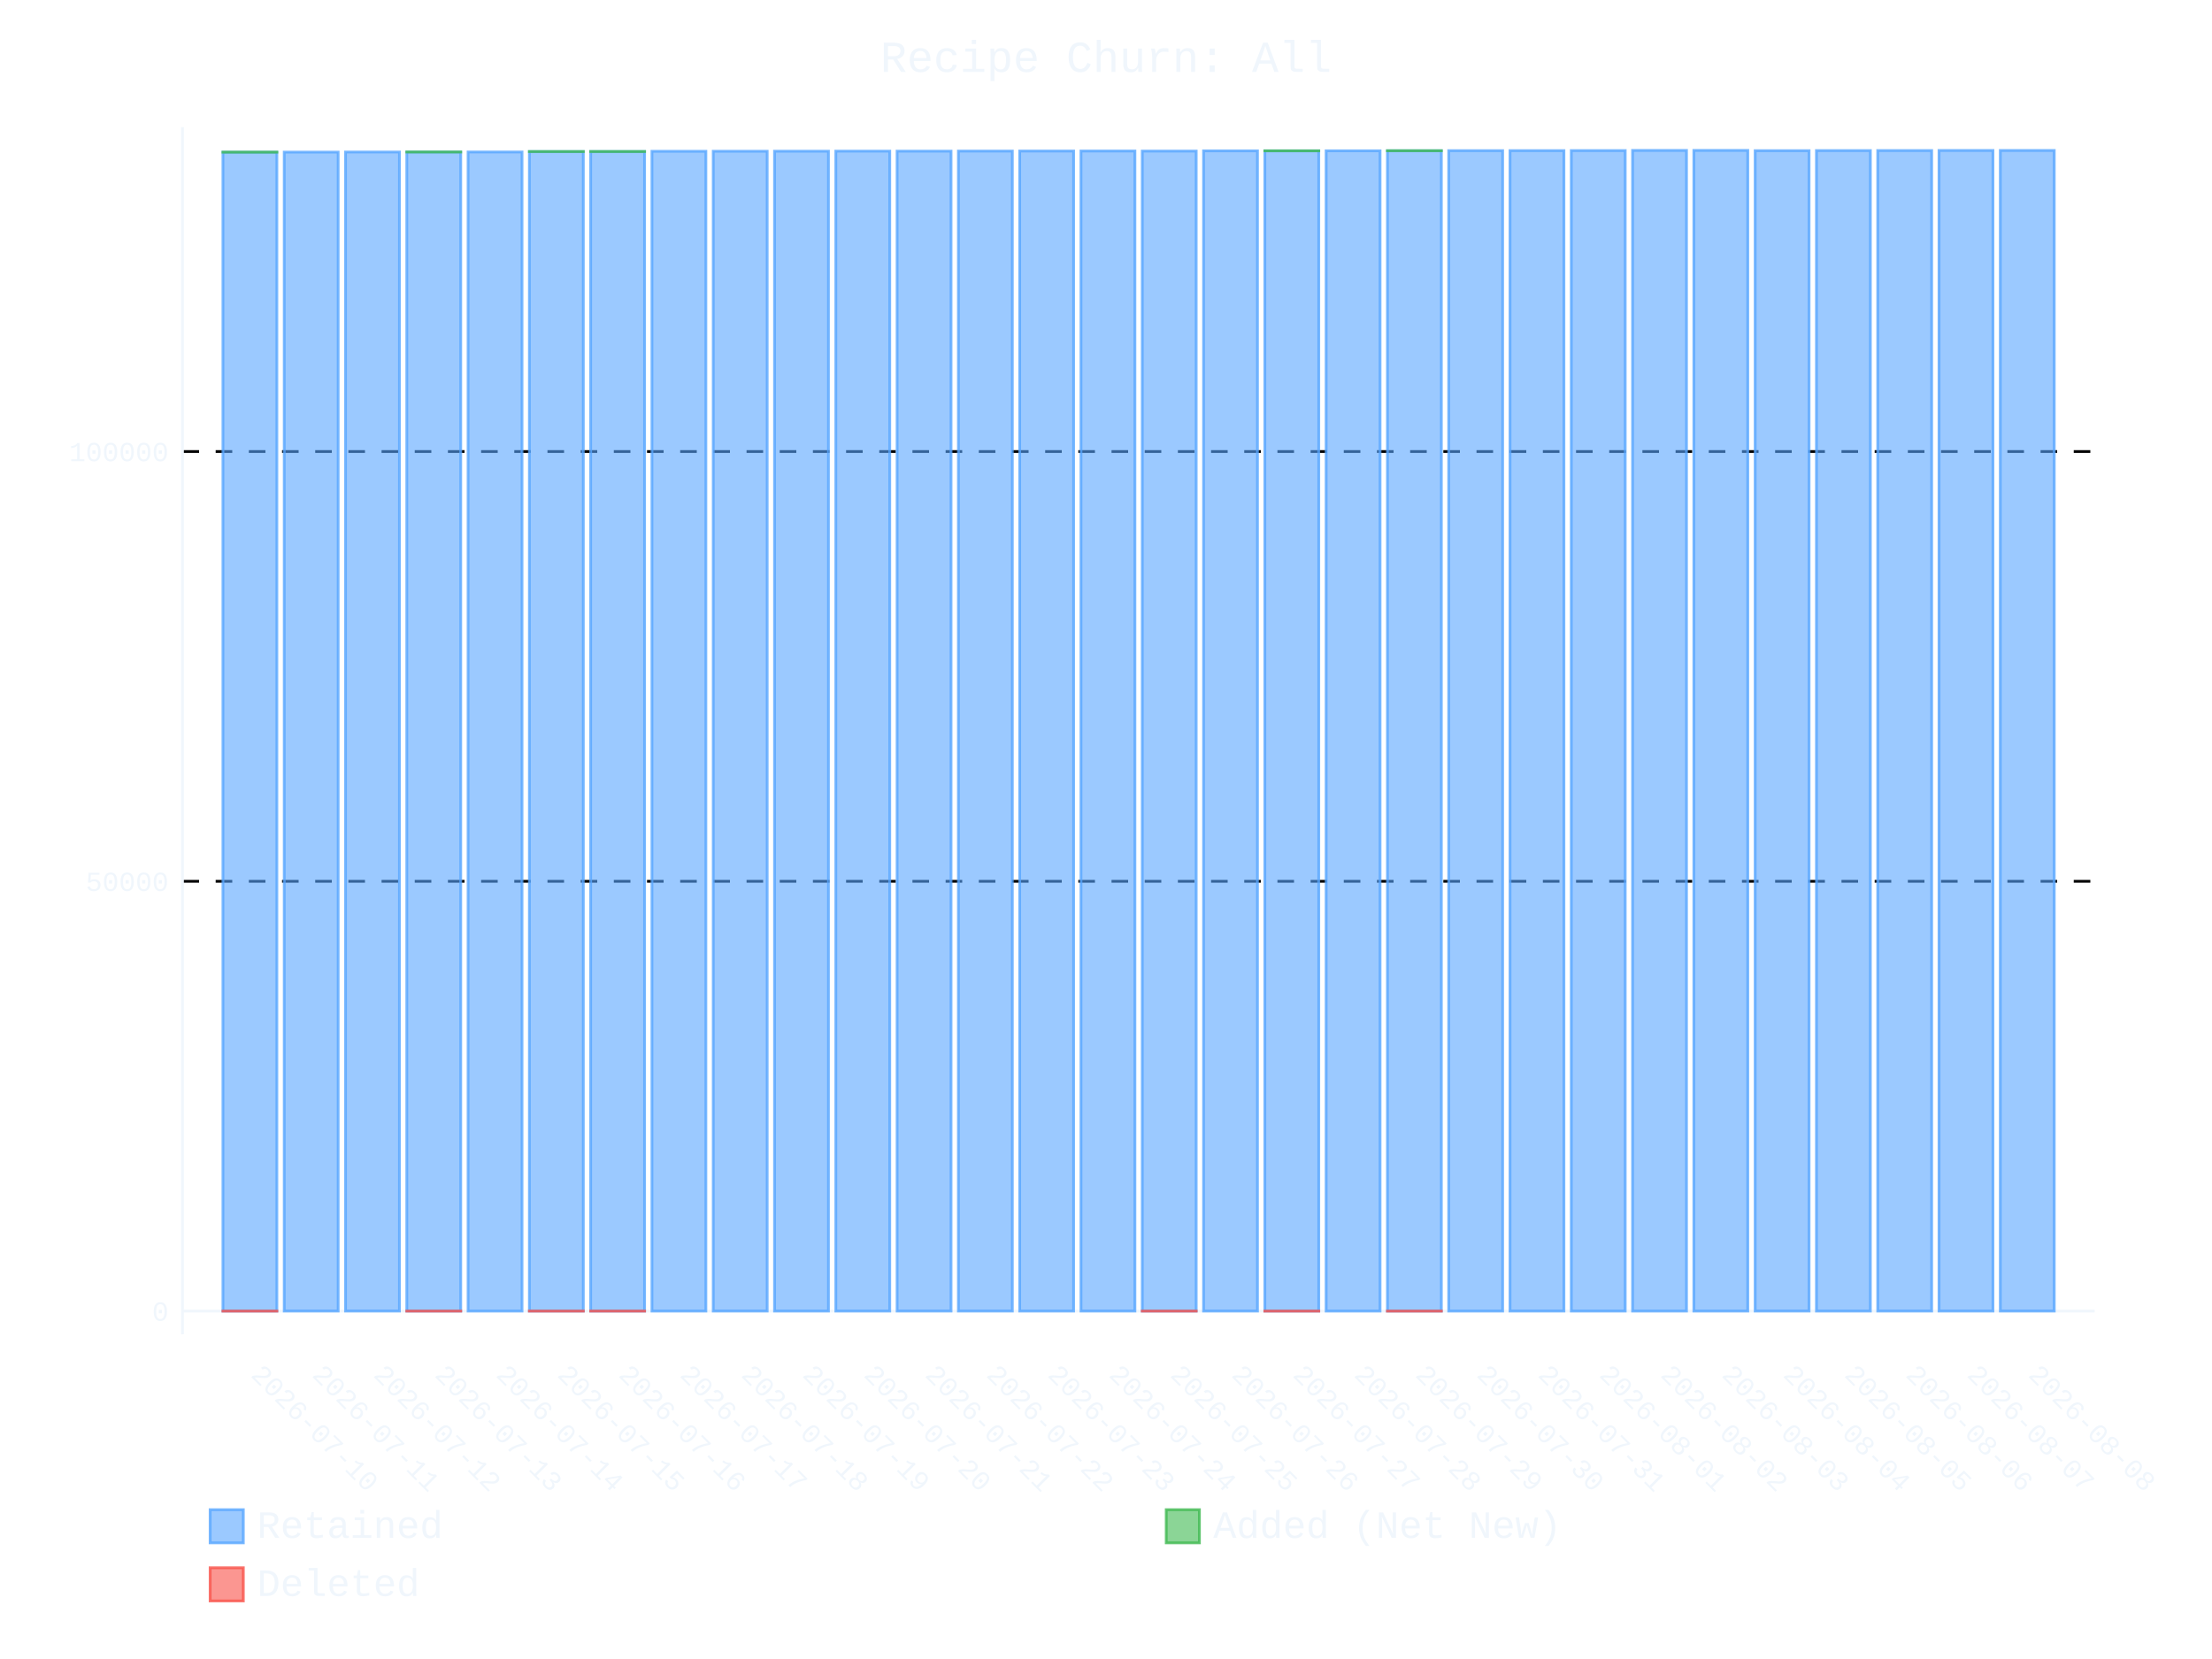
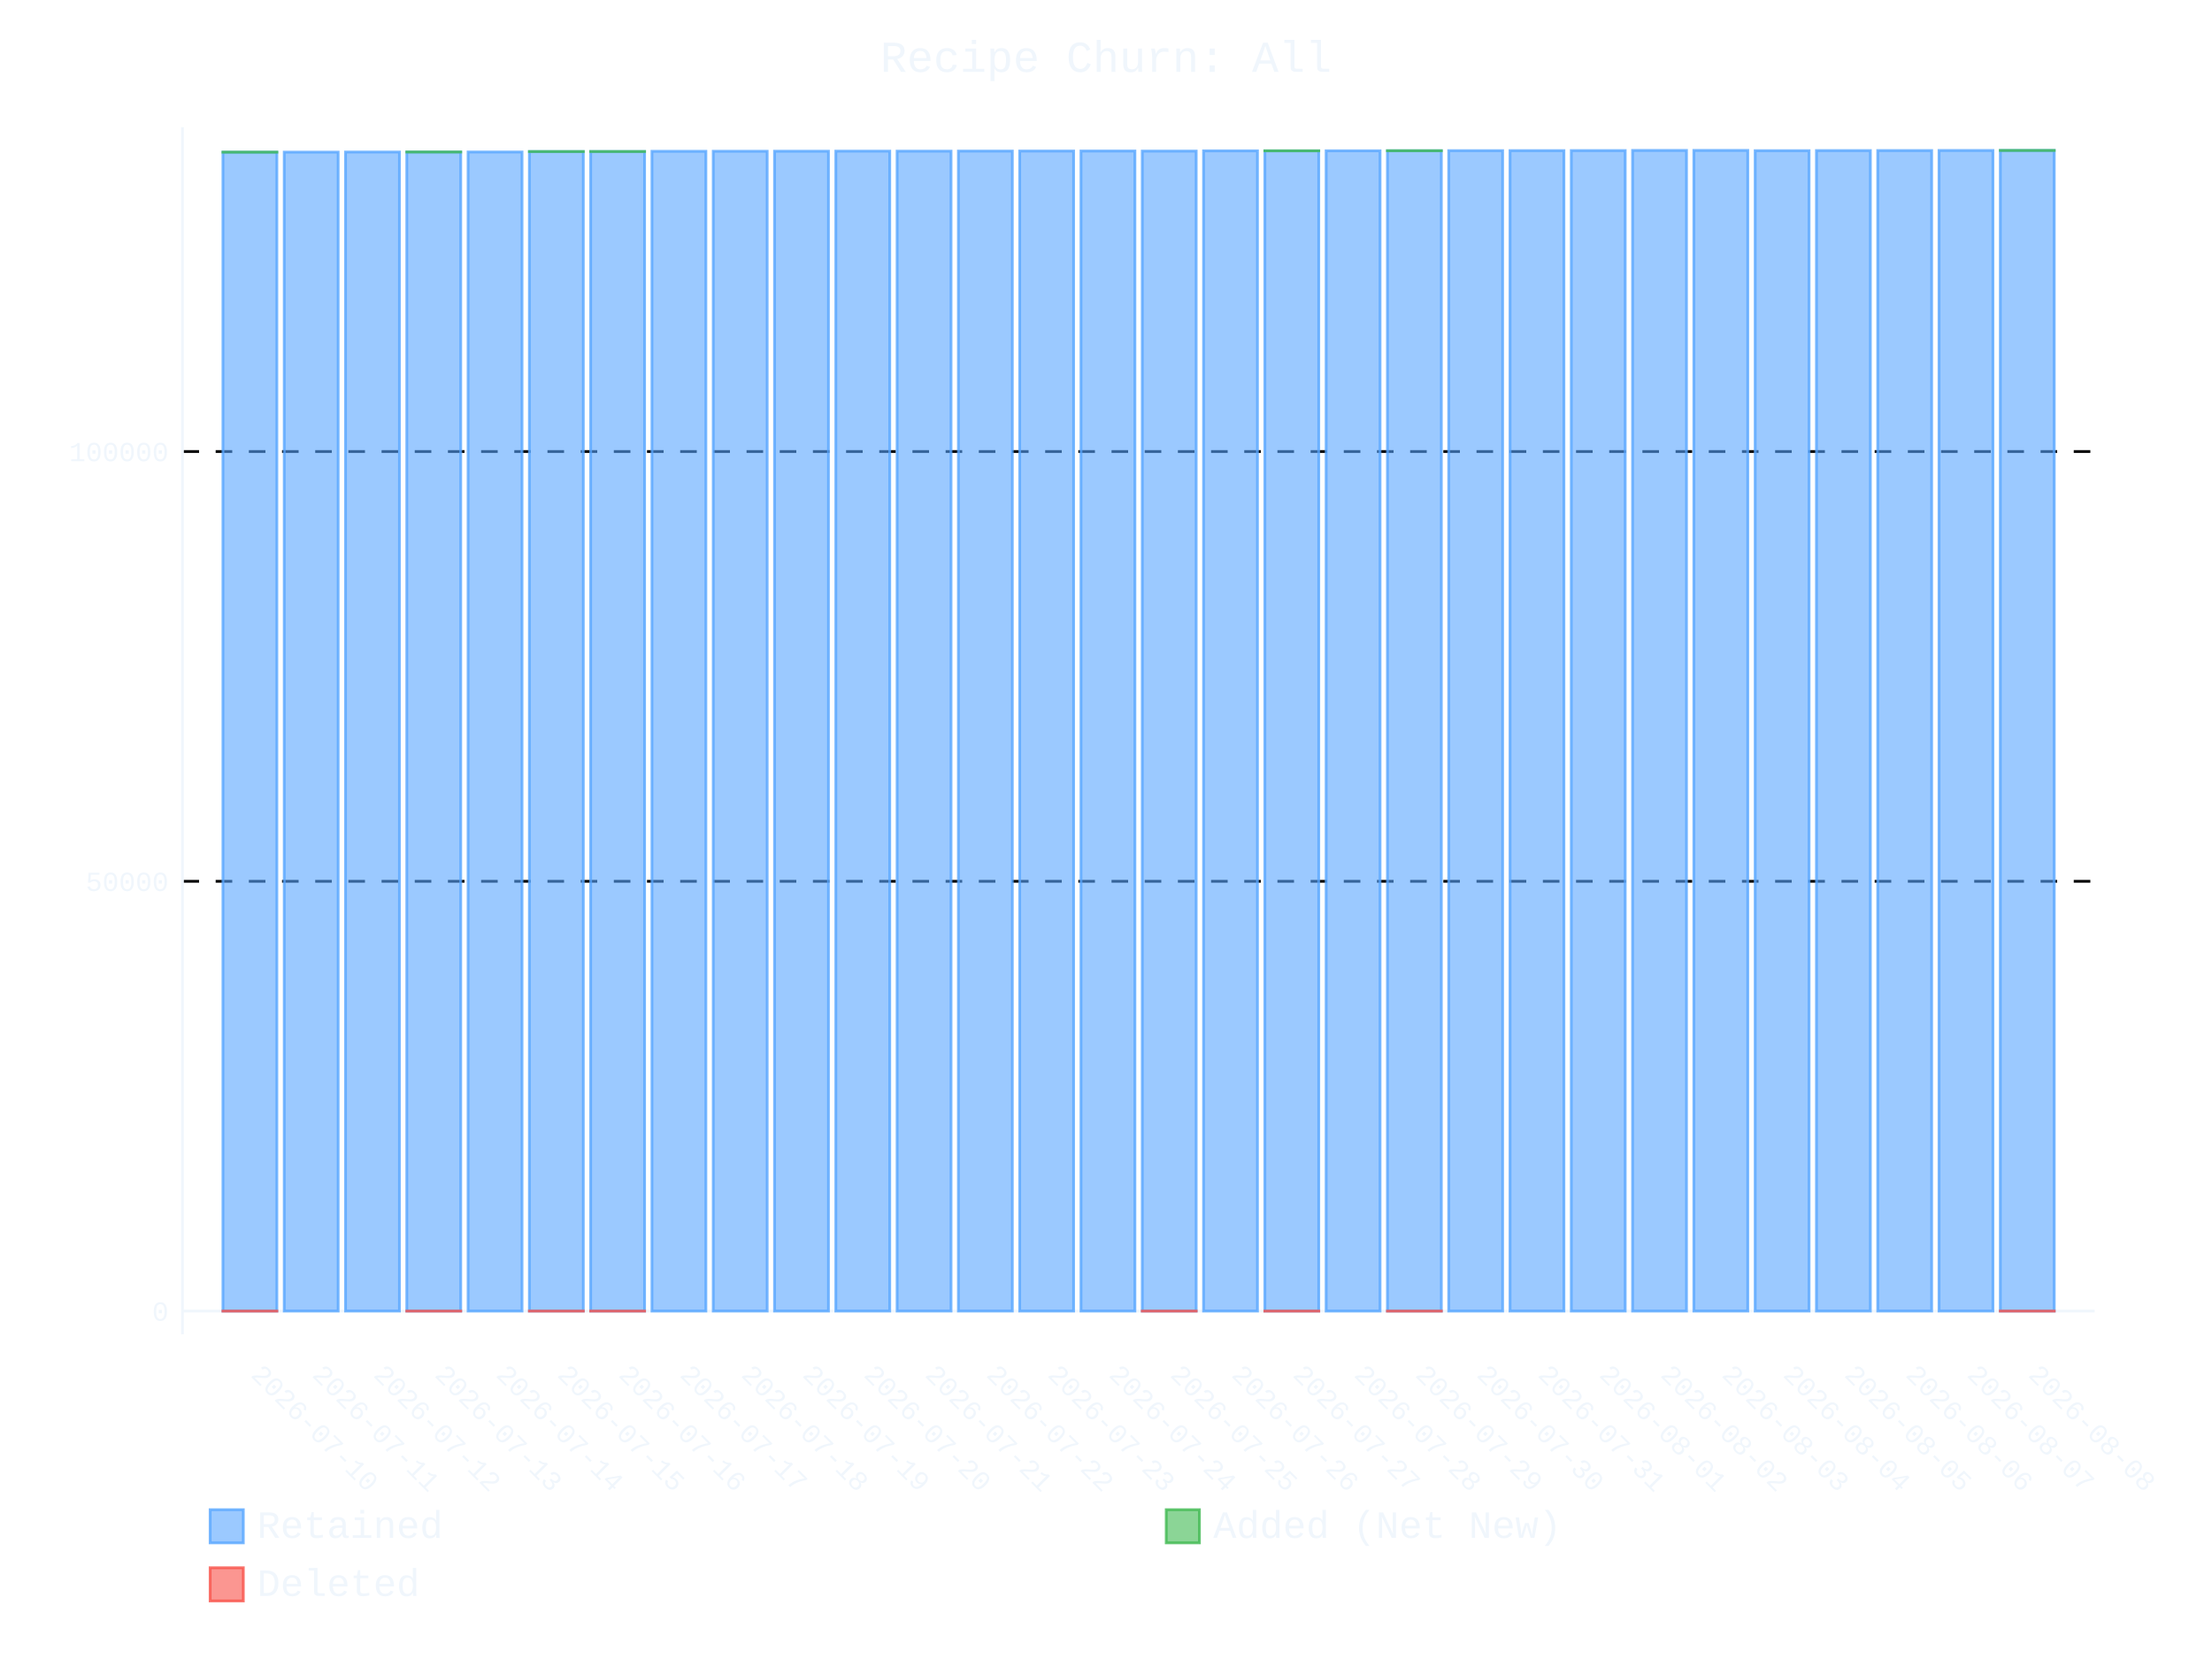
- <svg xmlns="http://www.w3.org/2000/svg" id="chart-1da0b110-41b1-4b40-82ba-f8222c66e08b" class="pygal-chart" viewBox="0 0 800 600">
+ <svg xmlns="http://www.w3.org/2000/svg" id="chart-c23854f6-fab5-44e6-bdd3-99640ff7f6a8" class="pygal-chart" viewBox="0 0 800 600">
  <defs>
-     <style type="text/css">#chart-1da0b110-41b1-4b40-82ba-f8222c66e08b{-webkit-user-select:none;-webkit-font-smoothing:antialiased;font-family:Consolas,"Liberation Mono",Menlo,Courier,monospace}#chart-1da0b110-41b1-4b40-82ba-f8222c66e08b .title{font-family:Consolas,"Liberation Mono",Menlo,Courier,monospace;font-size:16px}#chart-1da0b110-41b1-4b40-82ba-f8222c66e08b .legends .legend text{font-family:Consolas,"Liberation Mono",Menlo,Courier,monospace;font-size:14px}#chart-1da0b110-41b1-4b40-82ba-f8222c66e08b .axis text{font-family:Consolas,"Liberation Mono",Menlo,Courier,monospace;font-size:10px}#chart-1da0b110-41b1-4b40-82ba-f8222c66e08b .axis text.major{font-family:Consolas,"Liberation Mono",Menlo,Courier,monospace;font-size:10px}#chart-1da0b110-41b1-4b40-82ba-f8222c66e08b .text-overlay text.value{font-family:Consolas,"Liberation Mono",Menlo,Courier,monospace;font-size:16px}#chart-1da0b110-41b1-4b40-82ba-f8222c66e08b .text-overlay text.label{font-family:Consolas,"Liberation Mono",Menlo,Courier,monospace;font-size:10px}#chart-1da0b110-41b1-4b40-82ba-f8222c66e08b .tooltip{font-family:Consolas,"Liberation Mono",Menlo,Courier,monospace;font-size:14px}#chart-1da0b110-41b1-4b40-82ba-f8222c66e08b text.no_data{font-family:Consolas,"Liberation Mono",Menlo,Courier,monospace;font-size:64px}
- #chart-1da0b110-41b1-4b40-82ba-f8222c66e08b{background-color:transparent}#chart-1da0b110-41b1-4b40-82ba-f8222c66e08b path,#chart-1da0b110-41b1-4b40-82ba-f8222c66e08b line,#chart-1da0b110-41b1-4b40-82ba-f8222c66e08b rect,#chart-1da0b110-41b1-4b40-82ba-f8222c66e08b circle{-webkit-transition:400ms ease-in;-moz-transition:400ms ease-in;transition:400ms ease-in}#chart-1da0b110-41b1-4b40-82ba-f8222c66e08b .graph &gt; .background{fill:transparent}#chart-1da0b110-41b1-4b40-82ba-f8222c66e08b .plot &gt; .background{fill:transparent}#chart-1da0b110-41b1-4b40-82ba-f8222c66e08b .graph{fill:#f0f6fc}#chart-1da0b110-41b1-4b40-82ba-f8222c66e08b text.no_data{fill:#f0f6fc}#chart-1da0b110-41b1-4b40-82ba-f8222c66e08b .title{fill:#f0f6fc}#chart-1da0b110-41b1-4b40-82ba-f8222c66e08b .legends .legend text{fill:#f0f6fc}#chart-1da0b110-41b1-4b40-82ba-f8222c66e08b .legends .legend:hover text{fill:#f0f6fc}#chart-1da0b110-41b1-4b40-82ba-f8222c66e08b .axis .line{stroke:#f0f6fc}#chart-1da0b110-41b1-4b40-82ba-f8222c66e08b .axis .guide.line{stroke:#9198a1}#chart-1da0b110-41b1-4b40-82ba-f8222c66e08b .axis .major.line{stroke:#f0f6fc}#chart-1da0b110-41b1-4b40-82ba-f8222c66e08b .axis text.major{fill:#f0f6fc}#chart-1da0b110-41b1-4b40-82ba-f8222c66e08b .axis.y .guides:hover .guide.line,#chart-1da0b110-41b1-4b40-82ba-f8222c66e08b .line-graph .axis.x .guides:hover .guide.line,#chart-1da0b110-41b1-4b40-82ba-f8222c66e08b .stackedline-graph .axis.x .guides:hover .guide.line,#chart-1da0b110-41b1-4b40-82ba-f8222c66e08b .xy-graph .axis.x .guides:hover .guide.line{stroke:#f0f6fc}#chart-1da0b110-41b1-4b40-82ba-f8222c66e08b .axis .guides:hover text{fill:#f0f6fc}#chart-1da0b110-41b1-4b40-82ba-f8222c66e08b .reactive{fill-opacity:.6;stroke-opacity:.8;stroke-width:1}#chart-1da0b110-41b1-4b40-82ba-f8222c66e08b .ci{stroke:#f0f6fc}#chart-1da0b110-41b1-4b40-82ba-f8222c66e08b .reactive.active,#chart-1da0b110-41b1-4b40-82ba-f8222c66e08b .active .reactive{fill-opacity:.9;stroke-opacity:.9;stroke-width:4}#chart-1da0b110-41b1-4b40-82ba-f8222c66e08b .ci .reactive.active{stroke-width:1.5}#chart-1da0b110-41b1-4b40-82ba-f8222c66e08b .series text{fill:#f0f6fc}#chart-1da0b110-41b1-4b40-82ba-f8222c66e08b .tooltip rect{fill:transparent;stroke:#f0f6fc;-webkit-transition:opacity 400ms ease-in;-moz-transition:opacity 400ms ease-in;transition:opacity 400ms ease-in}#chart-1da0b110-41b1-4b40-82ba-f8222c66e08b .tooltip .label{fill:#f0f6fc}#chart-1da0b110-41b1-4b40-82ba-f8222c66e08b .tooltip .label{fill:#f0f6fc}#chart-1da0b110-41b1-4b40-82ba-f8222c66e08b .tooltip .legend{font-size:.8em;fill:#9198a1}#chart-1da0b110-41b1-4b40-82ba-f8222c66e08b .tooltip .x_label{font-size:.6em;fill:#f0f6fc}#chart-1da0b110-41b1-4b40-82ba-f8222c66e08b .tooltip .xlink{font-size:.5em;text-decoration:underline}#chart-1da0b110-41b1-4b40-82ba-f8222c66e08b .tooltip .value{font-size:1.5em}#chart-1da0b110-41b1-4b40-82ba-f8222c66e08b .bound{font-size:.5em}#chart-1da0b110-41b1-4b40-82ba-f8222c66e08b .max-value{font-size:.75em;fill:#9198a1}#chart-1da0b110-41b1-4b40-82ba-f8222c66e08b .map-element{fill:transparent;stroke:#9198a1 !important}#chart-1da0b110-41b1-4b40-82ba-f8222c66e08b .map-element .reactive{fill-opacity:inherit;stroke-opacity:inherit}#chart-1da0b110-41b1-4b40-82ba-f8222c66e08b .color-0,#chart-1da0b110-41b1-4b40-82ba-f8222c66e08b .color-0 a:visited{stroke:#58a6ff;fill:#58a6ff}#chart-1da0b110-41b1-4b40-82ba-f8222c66e08b .color-1,#chart-1da0b110-41b1-4b40-82ba-f8222c66e08b .color-1 a:visited{stroke:#3fb950;fill:#3fb950}#chart-1da0b110-41b1-4b40-82ba-f8222c66e08b .color-2,#chart-1da0b110-41b1-4b40-82ba-f8222c66e08b .color-2 a:visited{stroke:#f85149;fill:#f85149}#chart-1da0b110-41b1-4b40-82ba-f8222c66e08b .text-overlay .color-0 text{fill:black}#chart-1da0b110-41b1-4b40-82ba-f8222c66e08b .text-overlay .color-1 text{fill:black}#chart-1da0b110-41b1-4b40-82ba-f8222c66e08b .text-overlay .color-2 text{fill:black}
- #chart-1da0b110-41b1-4b40-82ba-f8222c66e08b text.no_data{text-anchor:middle}#chart-1da0b110-41b1-4b40-82ba-f8222c66e08b .guide.line{fill:none}#chart-1da0b110-41b1-4b40-82ba-f8222c66e08b .centered{text-anchor:middle}#chart-1da0b110-41b1-4b40-82ba-f8222c66e08b .title{text-anchor:middle}#chart-1da0b110-41b1-4b40-82ba-f8222c66e08b .legends .legend text{fill-opacity:1}#chart-1da0b110-41b1-4b40-82ba-f8222c66e08b .axis.x text{text-anchor:middle}#chart-1da0b110-41b1-4b40-82ba-f8222c66e08b .axis.x:not(.web) text[transform]{text-anchor:start}#chart-1da0b110-41b1-4b40-82ba-f8222c66e08b .axis.x:not(.web) text[transform].backwards{text-anchor:end}#chart-1da0b110-41b1-4b40-82ba-f8222c66e08b .axis.y text{text-anchor:end}#chart-1da0b110-41b1-4b40-82ba-f8222c66e08b .axis.y text[transform].backwards{text-anchor:start}#chart-1da0b110-41b1-4b40-82ba-f8222c66e08b .axis.y2 text{text-anchor:start}#chart-1da0b110-41b1-4b40-82ba-f8222c66e08b .axis.y2 text[transform].backwards{text-anchor:end}#chart-1da0b110-41b1-4b40-82ba-f8222c66e08b .axis .guide.line{stroke-dasharray:4,4;stroke:black}#chart-1da0b110-41b1-4b40-82ba-f8222c66e08b .axis .major.guide.line{stroke-dasharray:6,6;stroke:black}#chart-1da0b110-41b1-4b40-82ba-f8222c66e08b .horizontal .axis.y .guide.line,#chart-1da0b110-41b1-4b40-82ba-f8222c66e08b .horizontal .axis.y2 .guide.line,#chart-1da0b110-41b1-4b40-82ba-f8222c66e08b .vertical .axis.x .guide.line{opacity:0}#chart-1da0b110-41b1-4b40-82ba-f8222c66e08b .horizontal .axis.always_show .guide.line,#chart-1da0b110-41b1-4b40-82ba-f8222c66e08b .vertical .axis.always_show .guide.line{opacity:1 !important}#chart-1da0b110-41b1-4b40-82ba-f8222c66e08b .axis.y .guides:hover .guide.line,#chart-1da0b110-41b1-4b40-82ba-f8222c66e08b .axis.y2 .guides:hover .guide.line,#chart-1da0b110-41b1-4b40-82ba-f8222c66e08b .axis.x .guides:hover .guide.line{opacity:1}#chart-1da0b110-41b1-4b40-82ba-f8222c66e08b .axis .guides:hover text{opacity:1}#chart-1da0b110-41b1-4b40-82ba-f8222c66e08b .nofill{fill:none}#chart-1da0b110-41b1-4b40-82ba-f8222c66e08b .subtle-fill{fill-opacity:.2}#chart-1da0b110-41b1-4b40-82ba-f8222c66e08b .dot{stroke-width:1px;fill-opacity:1;stroke-opacity:1}#chart-1da0b110-41b1-4b40-82ba-f8222c66e08b .dot.active{stroke-width:5px}#chart-1da0b110-41b1-4b40-82ba-f8222c66e08b .dot.negative{fill:transparent}#chart-1da0b110-41b1-4b40-82ba-f8222c66e08b text,#chart-1da0b110-41b1-4b40-82ba-f8222c66e08b tspan{stroke:none !important}#chart-1da0b110-41b1-4b40-82ba-f8222c66e08b .series text.active{opacity:1}#chart-1da0b110-41b1-4b40-82ba-f8222c66e08b .tooltip rect{fill-opacity:.95;stroke-width:.5}#chart-1da0b110-41b1-4b40-82ba-f8222c66e08b .tooltip text{fill-opacity:1}#chart-1da0b110-41b1-4b40-82ba-f8222c66e08b .showable{visibility:hidden}#chart-1da0b110-41b1-4b40-82ba-f8222c66e08b .showable.shown{visibility:visible}#chart-1da0b110-41b1-4b40-82ba-f8222c66e08b .gauge-background{fill:rgba(229,229,229,1);stroke:none}#chart-1da0b110-41b1-4b40-82ba-f8222c66e08b .bg-lines{stroke:transparent;stroke-width:2px}</style>
+     <style type="text/css">#chart-c23854f6-fab5-44e6-bdd3-99640ff7f6a8{-webkit-user-select:none;-webkit-font-smoothing:antialiased;font-family:Consolas,"Liberation Mono",Menlo,Courier,monospace}#chart-c23854f6-fab5-44e6-bdd3-99640ff7f6a8 .title{font-family:Consolas,"Liberation Mono",Menlo,Courier,monospace;font-size:16px}#chart-c23854f6-fab5-44e6-bdd3-99640ff7f6a8 .legends .legend text{font-family:Consolas,"Liberation Mono",Menlo,Courier,monospace;font-size:14px}#chart-c23854f6-fab5-44e6-bdd3-99640ff7f6a8 .axis text{font-family:Consolas,"Liberation Mono",Menlo,Courier,monospace;font-size:10px}#chart-c23854f6-fab5-44e6-bdd3-99640ff7f6a8 .axis text.major{font-family:Consolas,"Liberation Mono",Menlo,Courier,monospace;font-size:10px}#chart-c23854f6-fab5-44e6-bdd3-99640ff7f6a8 .text-overlay text.value{font-family:Consolas,"Liberation Mono",Menlo,Courier,monospace;font-size:16px}#chart-c23854f6-fab5-44e6-bdd3-99640ff7f6a8 .text-overlay text.label{font-family:Consolas,"Liberation Mono",Menlo,Courier,monospace;font-size:10px}#chart-c23854f6-fab5-44e6-bdd3-99640ff7f6a8 .tooltip{font-family:Consolas,"Liberation Mono",Menlo,Courier,monospace;font-size:14px}#chart-c23854f6-fab5-44e6-bdd3-99640ff7f6a8 text.no_data{font-family:Consolas,"Liberation Mono",Menlo,Courier,monospace;font-size:64px}
+ #chart-c23854f6-fab5-44e6-bdd3-99640ff7f6a8{background-color:transparent}#chart-c23854f6-fab5-44e6-bdd3-99640ff7f6a8 path,#chart-c23854f6-fab5-44e6-bdd3-99640ff7f6a8 line,#chart-c23854f6-fab5-44e6-bdd3-99640ff7f6a8 rect,#chart-c23854f6-fab5-44e6-bdd3-99640ff7f6a8 circle{-webkit-transition:400ms ease-in;-moz-transition:400ms ease-in;transition:400ms ease-in}#chart-c23854f6-fab5-44e6-bdd3-99640ff7f6a8 .graph &gt; .background{fill:transparent}#chart-c23854f6-fab5-44e6-bdd3-99640ff7f6a8 .plot &gt; .background{fill:transparent}#chart-c23854f6-fab5-44e6-bdd3-99640ff7f6a8 .graph{fill:#f0f6fc}#chart-c23854f6-fab5-44e6-bdd3-99640ff7f6a8 text.no_data{fill:#f0f6fc}#chart-c23854f6-fab5-44e6-bdd3-99640ff7f6a8 .title{fill:#f0f6fc}#chart-c23854f6-fab5-44e6-bdd3-99640ff7f6a8 .legends .legend text{fill:#f0f6fc}#chart-c23854f6-fab5-44e6-bdd3-99640ff7f6a8 .legends .legend:hover text{fill:#f0f6fc}#chart-c23854f6-fab5-44e6-bdd3-99640ff7f6a8 .axis .line{stroke:#f0f6fc}#chart-c23854f6-fab5-44e6-bdd3-99640ff7f6a8 .axis .guide.line{stroke:#9198a1}#chart-c23854f6-fab5-44e6-bdd3-99640ff7f6a8 .axis .major.line{stroke:#f0f6fc}#chart-c23854f6-fab5-44e6-bdd3-99640ff7f6a8 .axis text.major{fill:#f0f6fc}#chart-c23854f6-fab5-44e6-bdd3-99640ff7f6a8 .axis.y .guides:hover .guide.line,#chart-c23854f6-fab5-44e6-bdd3-99640ff7f6a8 .line-graph .axis.x .guides:hover .guide.line,#chart-c23854f6-fab5-44e6-bdd3-99640ff7f6a8 .stackedline-graph .axis.x .guides:hover .guide.line,#chart-c23854f6-fab5-44e6-bdd3-99640ff7f6a8 .xy-graph .axis.x .guides:hover .guide.line{stroke:#f0f6fc}#chart-c23854f6-fab5-44e6-bdd3-99640ff7f6a8 .axis .guides:hover text{fill:#f0f6fc}#chart-c23854f6-fab5-44e6-bdd3-99640ff7f6a8 .reactive{fill-opacity:.6;stroke-opacity:.8;stroke-width:1}#chart-c23854f6-fab5-44e6-bdd3-99640ff7f6a8 .ci{stroke:#f0f6fc}#chart-c23854f6-fab5-44e6-bdd3-99640ff7f6a8 .reactive.active,#chart-c23854f6-fab5-44e6-bdd3-99640ff7f6a8 .active .reactive{fill-opacity:.9;stroke-opacity:.9;stroke-width:4}#chart-c23854f6-fab5-44e6-bdd3-99640ff7f6a8 .ci .reactive.active{stroke-width:1.5}#chart-c23854f6-fab5-44e6-bdd3-99640ff7f6a8 .series text{fill:#f0f6fc}#chart-c23854f6-fab5-44e6-bdd3-99640ff7f6a8 .tooltip rect{fill:transparent;stroke:#f0f6fc;-webkit-transition:opacity 400ms ease-in;-moz-transition:opacity 400ms ease-in;transition:opacity 400ms ease-in}#chart-c23854f6-fab5-44e6-bdd3-99640ff7f6a8 .tooltip .label{fill:#f0f6fc}#chart-c23854f6-fab5-44e6-bdd3-99640ff7f6a8 .tooltip .label{fill:#f0f6fc}#chart-c23854f6-fab5-44e6-bdd3-99640ff7f6a8 .tooltip .legend{font-size:.8em;fill:#9198a1}#chart-c23854f6-fab5-44e6-bdd3-99640ff7f6a8 .tooltip .x_label{font-size:.6em;fill:#f0f6fc}#chart-c23854f6-fab5-44e6-bdd3-99640ff7f6a8 .tooltip .xlink{font-size:.5em;text-decoration:underline}#chart-c23854f6-fab5-44e6-bdd3-99640ff7f6a8 .tooltip .value{font-size:1.5em}#chart-c23854f6-fab5-44e6-bdd3-99640ff7f6a8 .bound{font-size:.5em}#chart-c23854f6-fab5-44e6-bdd3-99640ff7f6a8 .max-value{font-size:.75em;fill:#9198a1}#chart-c23854f6-fab5-44e6-bdd3-99640ff7f6a8 .map-element{fill:transparent;stroke:#9198a1 !important}#chart-c23854f6-fab5-44e6-bdd3-99640ff7f6a8 .map-element .reactive{fill-opacity:inherit;stroke-opacity:inherit}#chart-c23854f6-fab5-44e6-bdd3-99640ff7f6a8 .color-0,#chart-c23854f6-fab5-44e6-bdd3-99640ff7f6a8 .color-0 a:visited{stroke:#58a6ff;fill:#58a6ff}#chart-c23854f6-fab5-44e6-bdd3-99640ff7f6a8 .color-1,#chart-c23854f6-fab5-44e6-bdd3-99640ff7f6a8 .color-1 a:visited{stroke:#3fb950;fill:#3fb950}#chart-c23854f6-fab5-44e6-bdd3-99640ff7f6a8 .color-2,#chart-c23854f6-fab5-44e6-bdd3-99640ff7f6a8 .color-2 a:visited{stroke:#f85149;fill:#f85149}#chart-c23854f6-fab5-44e6-bdd3-99640ff7f6a8 .text-overlay .color-0 text{fill:black}#chart-c23854f6-fab5-44e6-bdd3-99640ff7f6a8 .text-overlay .color-1 text{fill:black}#chart-c23854f6-fab5-44e6-bdd3-99640ff7f6a8 .text-overlay .color-2 text{fill:black}
+ #chart-c23854f6-fab5-44e6-bdd3-99640ff7f6a8 text.no_data{text-anchor:middle}#chart-c23854f6-fab5-44e6-bdd3-99640ff7f6a8 .guide.line{fill:none}#chart-c23854f6-fab5-44e6-bdd3-99640ff7f6a8 .centered{text-anchor:middle}#chart-c23854f6-fab5-44e6-bdd3-99640ff7f6a8 .title{text-anchor:middle}#chart-c23854f6-fab5-44e6-bdd3-99640ff7f6a8 .legends .legend text{fill-opacity:1}#chart-c23854f6-fab5-44e6-bdd3-99640ff7f6a8 .axis.x text{text-anchor:middle}#chart-c23854f6-fab5-44e6-bdd3-99640ff7f6a8 .axis.x:not(.web) text[transform]{text-anchor:start}#chart-c23854f6-fab5-44e6-bdd3-99640ff7f6a8 .axis.x:not(.web) text[transform].backwards{text-anchor:end}#chart-c23854f6-fab5-44e6-bdd3-99640ff7f6a8 .axis.y text{text-anchor:end}#chart-c23854f6-fab5-44e6-bdd3-99640ff7f6a8 .axis.y text[transform].backwards{text-anchor:start}#chart-c23854f6-fab5-44e6-bdd3-99640ff7f6a8 .axis.y2 text{text-anchor:start}#chart-c23854f6-fab5-44e6-bdd3-99640ff7f6a8 .axis.y2 text[transform].backwards{text-anchor:end}#chart-c23854f6-fab5-44e6-bdd3-99640ff7f6a8 .axis .guide.line{stroke-dasharray:4,4;stroke:black}#chart-c23854f6-fab5-44e6-bdd3-99640ff7f6a8 .axis .major.guide.line{stroke-dasharray:6,6;stroke:black}#chart-c23854f6-fab5-44e6-bdd3-99640ff7f6a8 .horizontal .axis.y .guide.line,#chart-c23854f6-fab5-44e6-bdd3-99640ff7f6a8 .horizontal .axis.y2 .guide.line,#chart-c23854f6-fab5-44e6-bdd3-99640ff7f6a8 .vertical .axis.x .guide.line{opacity:0}#chart-c23854f6-fab5-44e6-bdd3-99640ff7f6a8 .horizontal .axis.always_show .guide.line,#chart-c23854f6-fab5-44e6-bdd3-99640ff7f6a8 .vertical .axis.always_show .guide.line{opacity:1 !important}#chart-c23854f6-fab5-44e6-bdd3-99640ff7f6a8 .axis.y .guides:hover .guide.line,#chart-c23854f6-fab5-44e6-bdd3-99640ff7f6a8 .axis.y2 .guides:hover .guide.line,#chart-c23854f6-fab5-44e6-bdd3-99640ff7f6a8 .axis.x .guides:hover .guide.line{opacity:1}#chart-c23854f6-fab5-44e6-bdd3-99640ff7f6a8 .axis .guides:hover text{opacity:1}#chart-c23854f6-fab5-44e6-bdd3-99640ff7f6a8 .nofill{fill:none}#chart-c23854f6-fab5-44e6-bdd3-99640ff7f6a8 .subtle-fill{fill-opacity:.2}#chart-c23854f6-fab5-44e6-bdd3-99640ff7f6a8 .dot{stroke-width:1px;fill-opacity:1;stroke-opacity:1}#chart-c23854f6-fab5-44e6-bdd3-99640ff7f6a8 .dot.active{stroke-width:5px}#chart-c23854f6-fab5-44e6-bdd3-99640ff7f6a8 .dot.negative{fill:transparent}#chart-c23854f6-fab5-44e6-bdd3-99640ff7f6a8 text,#chart-c23854f6-fab5-44e6-bdd3-99640ff7f6a8 tspan{stroke:none !important}#chart-c23854f6-fab5-44e6-bdd3-99640ff7f6a8 .series text.active{opacity:1}#chart-c23854f6-fab5-44e6-bdd3-99640ff7f6a8 .tooltip rect{fill-opacity:.95;stroke-width:.5}#chart-c23854f6-fab5-44e6-bdd3-99640ff7f6a8 .tooltip text{fill-opacity:1}#chart-c23854f6-fab5-44e6-bdd3-99640ff7f6a8 .showable{visibility:hidden}#chart-c23854f6-fab5-44e6-bdd3-99640ff7f6a8 .showable.shown{visibility:visible}#chart-c23854f6-fab5-44e6-bdd3-99640ff7f6a8 .gauge-background{fill:rgba(229,229,229,1);stroke:none}#chart-c23854f6-fab5-44e6-bdd3-99640ff7f6a8 .bg-lines{stroke:transparent;stroke-width:2px}</style>
  </defs>
  <g class="graph stackedbar-graph vertical">
    <rect x="0" y="0" width="800" height="600" class="background" />
    <g transform="translate(66, 46)" class="plot">
      <rect x="0" y="0" width="691.574" height="436.574" class="background" />
      <g class="axis y always_show">
        <g class="guides">
          <path d="M0 428.166 h691.574" class="axis major line" />
          <text x="-5" y="431.666" class="major">0</text>
        </g>
        <g class="guides">
          <path d="M0 272.734 h691.574" class="major guide line" />
          <text x="-5" y="276.234" class="major">50000</text>
        </g>
        <g class="guides">
          <path d="M0 117.303 h691.574" class="major guide line" />
          <text x="-5" y="120.803" class="major">100000</text>
        </g>
      </g>
      <g class="axis x">
        <path d="M0 0 v436.574" class="line" />
        <g class="guides">
          <path d="M24.382 0 v436.574" class="guide line" />
          <text x="24.382" y="451.574" class="" transform="rotate(45 24.3824 451.5736)">2026-07-10</text>
        </g>
        <g class="guides">
          <path d="M46.548 0 v436.574" class="guide line" />
          <text x="46.548" y="451.574" class="" transform="rotate(45 46.54822 451.5736)">2026-07-11</text>
        </g>
        <g class="guides">
          <path d="M68.714 0 v436.574" class="guide line" />
          <text x="68.714" y="451.574" class="" transform="rotate(45 68.71404 451.5736)">2026-07-12</text>
        </g>
        <g class="guides">
          <path d="M90.88 0 v436.574" class="guide line" />
          <text x="90.88" y="451.574" class="" transform="rotate(45 90.87986 451.5736)">2026-07-13</text>
        </g>
        <g class="guides">
          <path d="M113.046 0 v436.574" class="guide line" />
          <text x="113.046" y="451.574" class="" transform="rotate(45 113.0457 451.5736)">2026-07-14</text>
        </g>
        <g class="guides">
          <path d="M135.212 0 v436.574" class="guide line" />
          <text x="135.212" y="451.574" class="" transform="rotate(45 135.2115 451.5736)">2026-07-15</text>
        </g>
        <g class="guides">
          <path d="M157.377 0 v436.574" class="guide line" />
          <text x="157.377" y="451.574" class="" transform="rotate(45 157.3773 451.5736)">2026-07-16</text>
        </g>
        <g class="guides">
          <path d="M179.543 0 v436.574" class="guide line" />
          <text x="179.543" y="451.574" class="" transform="rotate(45 179.5431 451.5736)">2026-07-17</text>
        </g>
        <g class="guides">
          <path d="M201.709 0 v436.574" class="guide line" />
          <text x="201.709" y="451.574" class="" transform="rotate(45 201.709 451.5736)">2026-07-18</text>
        </g>
        <g class="guides">
          <path d="M223.875 0 v436.574" class="guide line" />
          <text x="223.875" y="451.574" class="" transform="rotate(45 223.8748 451.5736)">2026-07-19</text>
        </g>
        <g class="guides">
          <path d="M246.041 0 v436.574" class="guide line" />
          <text x="246.041" y="451.574" class="" transform="rotate(45 246.0406 451.5736)">2026-07-20</text>
        </g>
        <g class="guides">
          <path d="M268.206 0 v436.574" class="guide line" />
          <text x="268.206" y="451.574" class="" transform="rotate(45 268.2064 451.5736)">2026-07-21</text>
        </g>
        <g class="guides">
          <path d="M290.372 0 v436.574" class="guide line" />
          <text x="290.372" y="451.574" class="" transform="rotate(45 290.3722 451.5736)">2026-07-22</text>
        </g>
        <g class="guides">
          <path d="M312.538 0 v436.574" class="guide line" />
          <text x="312.538" y="451.574" class="" transform="rotate(45 312.5381 451.5736)">2026-07-23</text>
        </g>
        <g class="guides">
          <path d="M334.704 0 v436.574" class="guide line" />
          <text x="334.704" y="451.574" class="" transform="rotate(45 334.7039 451.5736)">2026-07-24</text>
        </g>
        <g class="guides">
          <path d="M356.87 0 v436.574" class="guide line" />
          <text x="356.87" y="451.574" class="" transform="rotate(45 356.8697 451.5736)">2026-07-25</text>
        </g>
        <g class="guides">
          <path d="M379.036 0 v436.574" class="guide line" />
          <text x="379.036" y="451.574" class="" transform="rotate(45 379.0355 451.5736)">2026-07-26</text>
        </g>
        <g class="guides">
          <path d="M401.201 0 v436.574" class="guide line" />
          <text x="401.201" y="451.574" class="" transform="rotate(45 401.2013 451.5736)">2026-07-27</text>
        </g>
        <g class="guides">
          <path d="M423.367 0 v436.574" class="guide line" />
          <text x="423.367" y="451.574" class="" transform="rotate(45 423.3672 451.5736)">2026-07-28</text>
        </g>
        <g class="guides">
          <path d="M445.533 0 v436.574" class="guide line" />
          <text x="445.533" y="451.574" class="" transform="rotate(45 445.533 451.5736)">2026-07-29</text>
        </g>
        <g class="guides">
          <path d="M467.699 0 v436.574" class="guide line" />
          <text x="467.699" y="451.574" class="" transform="rotate(45 467.6988 451.5736)">2026-07-30</text>
        </g>
        <g class="guides">
          <path d="M489.865 0 v436.574" class="guide line" />
          <text x="489.865" y="451.574" class="" transform="rotate(45 489.8646 451.5736)">2026-07-31</text>
        </g>
        <g class="guides">
          <path d="M512.03 0 v436.574" class="guide line" />
          <text x="512.03" y="451.574" class="" transform="rotate(45 512.0304 451.5736)">2026-08-01</text>
        </g>
        <g class="guides">
          <path d="M534.196 0 v436.574" class="guide line" />
          <text x="534.196" y="451.574" class="" transform="rotate(45 534.1963 451.5736)">2026-08-02</text>
        </g>
        <g class="guides">
          <path d="M556.362 0 v436.574" class="guide line" />
          <text x="556.362" y="451.574" class="" transform="rotate(45 556.3621 451.5736)">2026-08-03</text>
        </g>
        <g class="guides">
          <path d="M578.528 0 v436.574" class="guide line" />
          <text x="578.528" y="451.574" class="" transform="rotate(45 578.5279 451.5736)">2026-08-04</text>
        </g>
        <g class="guides">
          <path d="M600.694 0 v436.574" class="guide line" />
          <text x="600.694" y="451.574" class="" transform="rotate(45 600.6937 451.5736)">2026-08-05</text>
        </g>
        <g class="guides">
          <path d="M622.86 0 v436.574" class="guide line" />
          <text x="622.86" y="451.574" class="" transform="rotate(45 622.8596 451.5736)">2026-08-06</text>
        </g>
        <g class="guides">
          <path d="M645.025 0 v436.574" class="guide line" />
          <text x="645.025" y="451.574" class="" transform="rotate(45 645.0254 451.5736)">2026-08-07</text>
        </g>
        <g class="guides">
          <path d="M667.191 0 v436.574" class="guide line" />
          <text x="667.191" y="451.574" class="" transform="rotate(45 667.1912 451.5736)">2026-08-08</text>
        </g>
      </g>
      <g class="series serie-0 color-0">
        <g class="bars">
          <g class="bar">
            <rect x="14.629" y="9.039" rx="0" ry="0" width="19.506" height="419.126" class="rect reactive tooltip-trigger" />
          </g>
          <g class="bar">
            <rect x="36.795" y="9.02" rx="0" ry="0" width="19.506" height="419.145" class="rect reactive tooltip-trigger" />
          </g>
          <g class="bar">
            <rect x="58.961" y="8.986" rx="0" ry="0" width="19.506" height="419.179" class="rect reactive tooltip-trigger" />
          </g>
          <g class="bar">
            <rect x="81.127" y="8.983" rx="0" ry="0" width="19.506" height="419.182" class="rect reactive tooltip-trigger" />
          </g>
          <g class="bar">
            <rect x="103.293" y="8.974" rx="0" ry="0" width="19.506" height="419.192" class="rect reactive tooltip-trigger" />
          </g>
          <g class="bar">
            <rect x="125.459" y="8.818" rx="0" ry="0" width="19.506" height="419.347" class="rect reactive tooltip-trigger" />
          </g>
          <g class="bar">
            <rect x="147.624" y="8.806" rx="0" ry="0" width="19.506" height="419.36" class="rect reactive tooltip-trigger" />
          </g>
          <g class="bar">
            <rect x="169.79" y="8.716" rx="0" ry="0" width="19.506" height="419.45" class="rect reactive tooltip-trigger" />
          </g>
          <g class="bar">
            <rect x="191.956" y="8.7" rx="0" ry="0" width="19.506" height="419.465" class="rect reactive tooltip-trigger" />
          </g>
          <g class="bar">
            <rect x="214.122" y="8.685" rx="0" ry="0" width="19.506" height="419.481" class="rect reactive tooltip-trigger" />
          </g>
          <g class="bar">
            <rect x="236.288" y="8.663" rx="0" ry="0" width="19.506" height="419.503" class="rect reactive tooltip-trigger" />
          </g>
          <g class="bar">
            <rect x="258.453" y="8.666" rx="0" ry="0" width="19.506" height="419.499" class="rect reactive tooltip-trigger" />
          </g>
          <g class="bar">
            <rect x="280.619" y="8.638" rx="0" ry="0" width="19.506" height="419.527" class="rect reactive tooltip-trigger" />
          </g>
          <g class="bar">
            <rect x="302.785" y="8.623" rx="0" ry="0" width="19.506" height="419.543" class="rect reactive tooltip-trigger" />
          </g>
          <g class="bar">
            <rect x="324.951" y="8.616" rx="0" ry="0" width="19.506" height="419.549" class="rect reactive tooltip-trigger" />
          </g>
          <g class="bar">
            <rect x="347.117" y="8.641" rx="0" ry="0" width="19.506" height="419.524" class="rect reactive tooltip-trigger" />
          </g>
          <g class="bar">
            <rect x="369.283" y="8.557" rx="0" ry="0" width="19.506" height="419.608" class="rect reactive tooltip-trigger" />
          </g>
          <g class="bar">
            <rect x="391.448" y="8.554" rx="0" ry="0" width="19.506" height="419.611" class="rect reactive tooltip-trigger" />
          </g>
          <g class="bar">
            <rect x="413.614" y="8.539" rx="0" ry="0" width="19.506" height="419.627" class="rect reactive tooltip-trigger" />
          </g>
          <g class="bar">
            <rect x="435.78" y="8.52" rx="0" ry="0" width="19.506" height="419.646" class="rect reactive tooltip-trigger" />
          </g>
          <g class="bar">
            <rect x="457.946" y="8.486" rx="0" ry="0" width="19.506" height="419.68" class="rect reactive tooltip-trigger" />
          </g>
          <g class="bar">
            <rect x="480.112" y="8.476" rx="0" ry="0" width="19.506" height="419.689" class="rect reactive tooltip-trigger" />
          </g>
          <g class="bar">
            <rect x="502.277" y="8.458" rx="0" ry="0" width="19.506" height="419.708" class="rect reactive tooltip-trigger" />
          </g>
          <g class="bar">
            <rect x="524.443" y="8.402" rx="0" ry="0" width="19.506" height="419.764" class="rect reactive tooltip-trigger" />
          </g>
          <g class="bar">
            <rect x="546.609" y="8.396" rx="0" ry="0" width="19.506" height="419.77" class="rect reactive tooltip-trigger" />
          </g>
          <g class="bar">
            <rect x="568.775" y="8.495" rx="0" ry="0" width="19.506" height="419.67" class="rect reactive tooltip-trigger" />
          </g>
          <g class="bar">
            <rect x="590.941" y="8.458" rx="0" ry="0" width="19.506" height="419.708" class="rect reactive tooltip-trigger" />
          </g>
          <g class="bar">
            <rect x="613.107" y="8.448" rx="0" ry="0" width="19.506" height="419.717" class="rect reactive tooltip-trigger" />
          </g>
          <g class="bar">
            <rect x="635.272" y="8.417" rx="0" ry="0" width="19.506" height="419.748" class="rect reactive tooltip-trigger" />
          </g>
          <g class="bar">
            <rect x="657.438" y="8.417" rx="0" ry="0" width="19.506" height="419.748" class="rect reactive tooltip-trigger" />
          </g>
        </g>
      </g>
      <g class="series serie-1 color-1">
        <g class="bars">
          <g class="bar">
            <rect x="14.629" y="9.03" rx="0" ry="0" width="19.506" height="0.009" class="rect reactive tooltip-trigger" />
          </g>
          <g class="bar">
            <rect x="36.795" y="9.02" rx="0" ry="0" width="19.506" height="0.0" class="rect reactive tooltip-trigger" />
          </g>
          <g class="bar">
            <rect x="58.961" y="8.986" rx="0" ry="0" width="19.506" height="0.0" class="rect reactive tooltip-trigger" />
          </g>
          <g class="bar">
            <rect x="81.127" y="8.98" rx="0" ry="0" width="19.506" height="0.003" class="rect reactive tooltip-trigger" />
          </g>
          <g class="bar">
            <rect x="103.293" y="8.974" rx="0" ry="0" width="19.506" height="0.0" class="rect reactive tooltip-trigger" />
          </g>
          <g class="bar">
            <rect x="125.459" y="8.812" rx="0" ry="0" width="19.506" height="0.006" class="rect reactive tooltip-trigger" />
          </g>
          <g class="bar">
            <rect x="147.624" y="8.803" rx="0" ry="0" width="19.506" height="0.003" class="rect reactive tooltip-trigger" />
          </g>
          <g class="bar">
            <rect x="169.79" y="8.716" rx="0" ry="0" width="19.506" height="0.0" class="rect reactive tooltip-trigger" />
          </g>
          <g class="bar">
            <rect x="191.956" y="8.7" rx="0" ry="0" width="19.506" height="0.0" class="rect reactive tooltip-trigger" />
          </g>
          <g class="bar">
            <rect x="214.122" y="8.685" rx="0" ry="0" width="19.506" height="0.0" class="rect reactive tooltip-trigger" />
          </g>
          <g class="bar">
            <rect x="236.288" y="8.663" rx="0" ry="0" width="19.506" height="0.0" class="rect reactive tooltip-trigger" />
          </g>
          <g class="bar">
            <rect x="258.453" y="8.666" rx="0" ry="0" width="19.506" height="0.0" class="rect reactive tooltip-trigger" />
          </g>
          <g class="bar">
            <rect x="280.619" y="8.638" rx="0" ry="0" width="19.506" height="0.0" class="rect reactive tooltip-trigger" />
          </g>
          <g class="bar">
            <rect x="302.785" y="8.623" rx="0" ry="0" width="19.506" height="0.0" class="rect reactive tooltip-trigger" />
          </g>
          <g class="bar">
            <rect x="324.951" y="8.616" rx="0" ry="0" width="19.506" height="0.0" class="rect reactive tooltip-trigger" />
          </g>
          <g class="bar">
            <rect x="347.117" y="8.641" rx="0" ry="0" width="19.506" height="0.0" class="rect reactive tooltip-trigger" />
          </g>
          <g class="bar">
            <rect x="369.283" y="8.557" rx="0" ry="0" width="19.506" height="0.0" class="rect reactive tooltip-trigger" />
          </g>
          <g class="bar">
            <rect x="391.448" y="8.545" rx="0" ry="0" width="19.506" height="0.009" class="rect reactive tooltip-trigger" />
          </g>
          <g class="bar">
            <rect x="413.614" y="8.539" rx="0" ry="0" width="19.506" height="0.0" class="rect reactive tooltip-trigger" />
          </g>
          <g class="bar">
            <rect x="435.78" y="8.508" rx="0" ry="0" width="19.506" height="0.012" class="rect reactive tooltip-trigger" />
          </g>
          <g class="bar">
            <rect x="457.946" y="8.486" rx="0" ry="0" width="19.506" height="0.0" class="rect reactive tooltip-trigger" />
          </g>
          <g class="bar">
            <rect x="480.112" y="8.476" rx="0" ry="0" width="19.506" height="0.0" class="rect reactive tooltip-trigger" />
          </g>
          <g class="bar">
            <rect x="502.277" y="8.458" rx="0" ry="0" width="19.506" height="0.0" class="rect reactive tooltip-trigger" />
          </g>
          <g class="bar">
            <rect x="524.443" y="8.402" rx="0" ry="0" width="19.506" height="0.0" class="rect reactive tooltip-trigger" />
          </g>
          <g class="bar">
            <rect x="546.609" y="8.396" rx="0" ry="0" width="19.506" height="0.0" class="rect reactive tooltip-trigger" />
          </g>
          <g class="bar">
            <rect x="568.775" y="8.495" rx="0" ry="0" width="19.506" height="0.0" class="rect reactive tooltip-trigger" />
          </g>
          <g class="bar">
            <rect x="590.941" y="8.458" rx="0" ry="0" width="19.506" height="0.0" class="rect reactive tooltip-trigger" />
          </g>
          <g class="bar">
            <rect x="613.107" y="8.448" rx="0" ry="0" width="19.506" height="0.0" class="rect reactive tooltip-trigger" />
          </g>
          <g class="bar">
            <rect x="635.272" y="8.417" rx="0" ry="0" width="19.506" height="0.0" class="rect reactive tooltip-trigger" />
          </g>
          <g class="bar">
-             <rect x="657.438" y="8.417" rx="0" ry="0" width="19.506" height="0.0" class="rect reactive tooltip-trigger" />
+             <rect x="657.438" y="8.414" rx="0" ry="0" width="19.506" height="0.003" class="rect reactive tooltip-trigger" />
          </g>
        </g>
      </g>
      <g class="series serie-2 color-2">
        <g class="bars">
          <g class="bar">
            <rect x="14.629" y="428.166" rx="0" ry="0" width="19.506" height="0.009" class="rect reactive tooltip-trigger" />
          </g>
          <g class="bar">
            <rect x="36.795" y="9.02" rx="0" ry="0" width="19.506" height="0.0" class="rect reactive tooltip-trigger" />
          </g>
          <g class="bar">
            <rect x="58.961" y="8.986" rx="0" ry="0" width="19.506" height="0.0" class="rect reactive tooltip-trigger" />
          </g>
          <g class="bar">
            <rect x="81.127" y="428.166" rx="0" ry="0" width="19.506" height="0.003" class="rect reactive tooltip-trigger" />
          </g>
          <g class="bar">
            <rect x="103.293" y="8.974" rx="0" ry="0" width="19.506" height="0.0" class="rect reactive tooltip-trigger" />
          </g>
          <g class="bar">
            <rect x="125.459" y="428.166" rx="0" ry="0" width="19.506" height="0.006" class="rect reactive tooltip-trigger" />
          </g>
          <g class="bar">
            <rect x="147.624" y="428.166" rx="0" ry="0" width="19.506" height="0.003" class="rect reactive tooltip-trigger" />
          </g>
          <g class="bar">
            <rect x="169.79" y="8.716" rx="0" ry="0" width="19.506" height="0.0" class="rect reactive tooltip-trigger" />
          </g>
          <g class="bar">
            <rect x="191.956" y="8.7" rx="0" ry="0" width="19.506" height="0.0" class="rect reactive tooltip-trigger" />
          </g>
          <g class="bar">
            <rect x="214.122" y="8.685" rx="0" ry="0" width="19.506" height="0.0" class="rect reactive tooltip-trigger" />
          </g>
          <g class="bar">
            <rect x="236.288" y="8.663" rx="0" ry="0" width="19.506" height="0.0" class="rect reactive tooltip-trigger" />
          </g>
          <g class="bar">
            <rect x="258.453" y="8.666" rx="0" ry="0" width="19.506" height="0.0" class="rect reactive tooltip-trigger" />
          </g>
          <g class="bar">
            <rect x="280.619" y="8.638" rx="0" ry="0" width="19.506" height="0.0" class="rect reactive tooltip-trigger" />
          </g>
          <g class="bar">
            <rect x="302.785" y="8.623" rx="0" ry="0" width="19.506" height="0.0" class="rect reactive tooltip-trigger" />
          </g>
          <g class="bar">
            <rect x="324.951" y="8.616" rx="0" ry="0" width="19.506" height="0.0" class="rect reactive tooltip-trigger" />
          </g>
          <g class="bar">
            <rect x="347.117" y="428.166" rx="0" ry="0" width="19.506" height="0.003" class="rect reactive tooltip-trigger" />
          </g>
          <g class="bar">
            <rect x="369.283" y="8.557" rx="0" ry="0" width="19.506" height="0.0" class="rect reactive tooltip-trigger" />
          </g>
          <g class="bar">
            <rect x="391.448" y="428.166" rx="0" ry="0" width="19.506" height="0.009" class="rect reactive tooltip-trigger" />
          </g>
          <g class="bar">
            <rect x="413.614" y="8.539" rx="0" ry="0" width="19.506" height="0.0" class="rect reactive tooltip-trigger" />
          </g>
          <g class="bar">
            <rect x="435.78" y="428.166" rx="0" ry="0" width="19.506" height="0.012" class="rect reactive tooltip-trigger" />
          </g>
          <g class="bar">
            <rect x="457.946" y="8.486" rx="0" ry="0" width="19.506" height="0.0" class="rect reactive tooltip-trigger" />
          </g>
          <g class="bar">
            <rect x="480.112" y="8.476" rx="0" ry="0" width="19.506" height="0.0" class="rect reactive tooltip-trigger" />
          </g>
          <g class="bar">
            <rect x="502.277" y="8.458" rx="0" ry="0" width="19.506" height="0.0" class="rect reactive tooltip-trigger" />
          </g>
          <g class="bar">
            <rect x="524.443" y="8.402" rx="0" ry="0" width="19.506" height="0.0" class="rect reactive tooltip-trigger" />
          </g>
          <g class="bar">
            <rect x="546.609" y="8.396" rx="0" ry="0" width="19.506" height="0.0" class="rect reactive tooltip-trigger" />
          </g>
          <g class="bar">
            <rect x="568.775" y="8.495" rx="0" ry="0" width="19.506" height="0.0" class="rect reactive tooltip-trigger" />
          </g>
          <g class="bar">
            <rect x="590.941" y="8.458" rx="0" ry="0" width="19.506" height="0.0" class="rect reactive tooltip-trigger" />
          </g>
          <g class="bar">
            <rect x="613.107" y="8.448" rx="0" ry="0" width="19.506" height="0.0" class="rect reactive tooltip-trigger" />
          </g>
          <g class="bar">
            <rect x="635.272" y="8.417" rx="0" ry="0" width="19.506" height="0.0" class="rect reactive tooltip-trigger" />
          </g>
          <g class="bar">
-             <rect x="657.438" y="8.417" rx="0" ry="0" width="19.506" height="0.0" class="rect reactive tooltip-trigger" />
+             <rect x="657.438" y="428.166" rx="0" ry="0" width="19.506" height="0.003" class="rect reactive tooltip-trigger" />
          </g>
        </g>
      </g>
    </g>
    <g class="titles">
      <text x="400.0" y="26" class="title plot_title">Recipe Churn: All</text>
    </g>
    <g transform="translate(66, 46)" class="plot overlay">
      <g class="series serie-0 color-0" />
      <g class="series serie-1 color-1" />
      <g class="series serie-2 color-2" />
    </g>
    <g transform="translate(66, 46)" class="plot text-overlay">
      <g class="series serie-0 color-0" />
      <g class="series serie-1 color-1" />
      <g class="series serie-2 color-2" />
    </g>
    <g transform="translate(66, 46)" class="plot tooltip-overlay">
      <g transform="translate(0 0)" style="opacity: 0" class="tooltip">
        <rect rx="0" ry="0" width="0" height="0" class="tooltip-box" />
        <g class="text" />
      </g>
    </g>
    <g transform="translate(76, 545)" class="legends">
      <g id="activate-serie-0" class="legend reactive activate-serie">
        <rect x="0.0" y="1.0" width="12" height="12" class="color-0 reactive" />
        <text x="17.0" y="11.2">Retained</text>
      </g>
      <g id="activate-serie-1" class="legend reactive activate-serie">
        <rect x="345.787" y="1.0" width="12" height="12" class="color-1 reactive" />
        <text x="362.787" y="11.2">Added (Net New)</text>
      </g>
      <g id="activate-serie-2" class="legend reactive activate-serie">
        <rect x="0.0" y="22.0" width="12" height="12" class="color-2 reactive" />
        <text x="17.0" y="32.2">Deleted</text>
      </g>
    </g>
  </g>
</svg>
